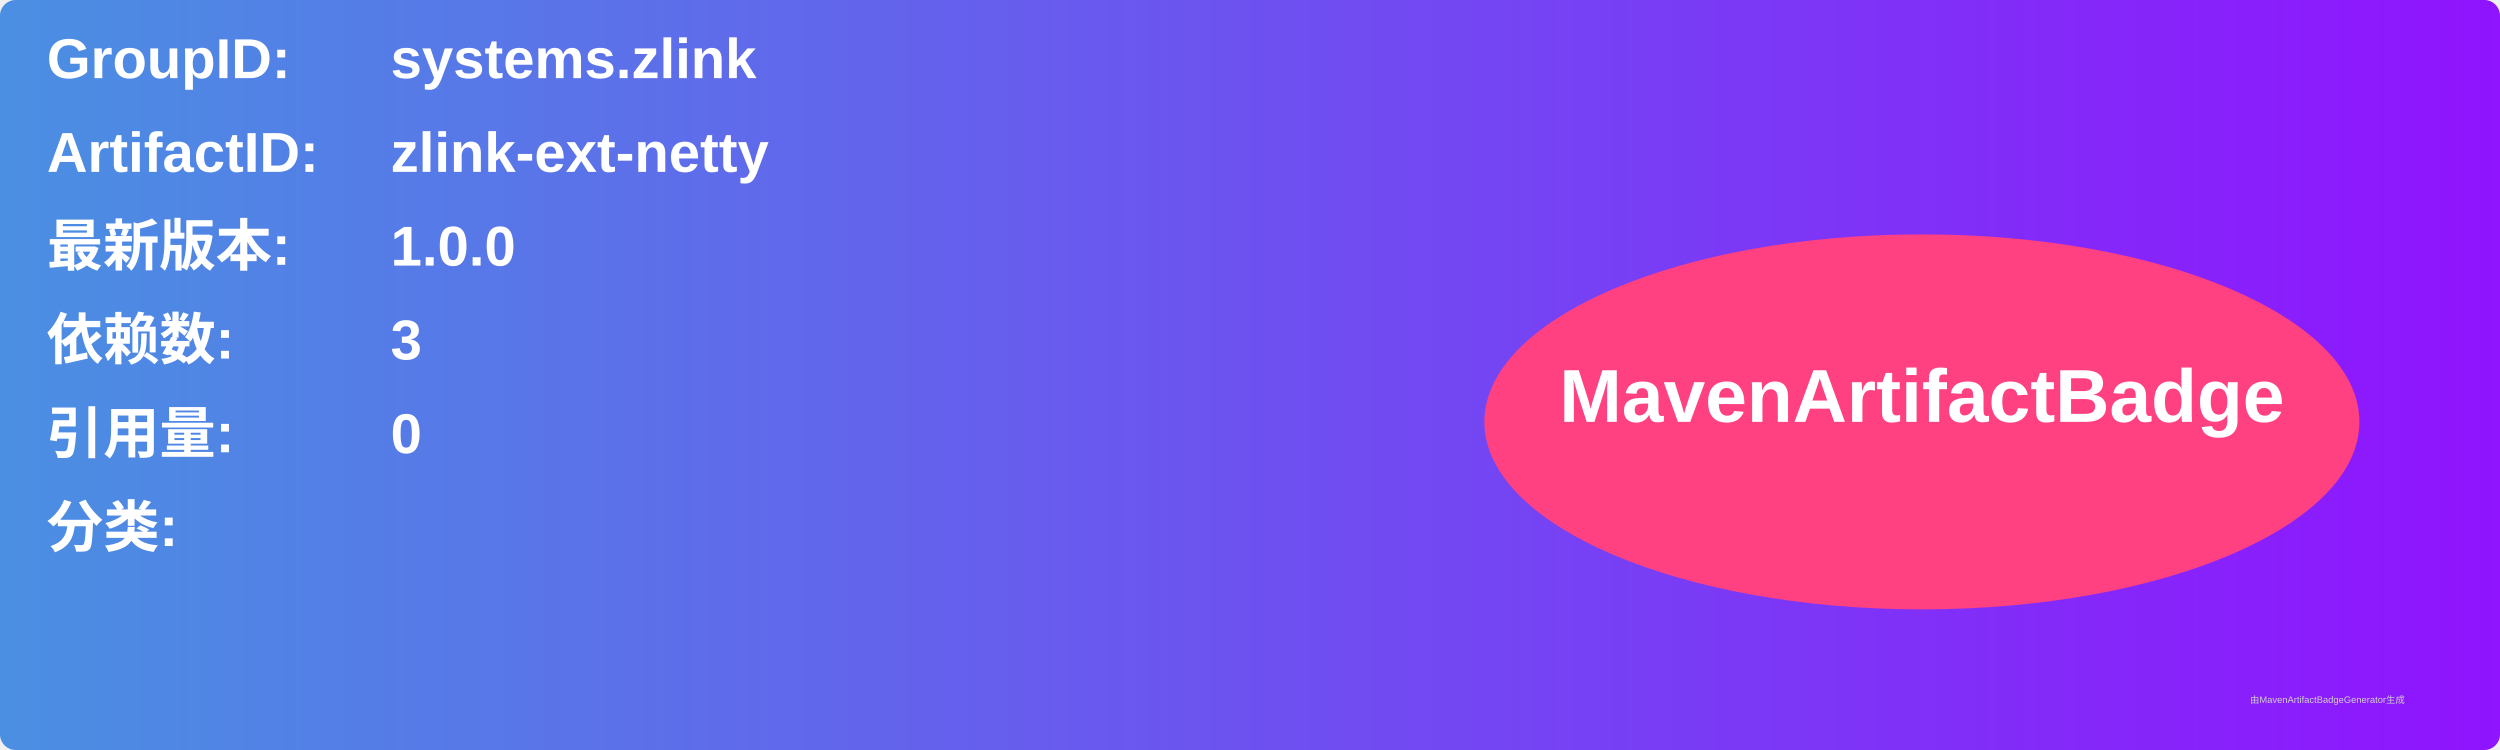
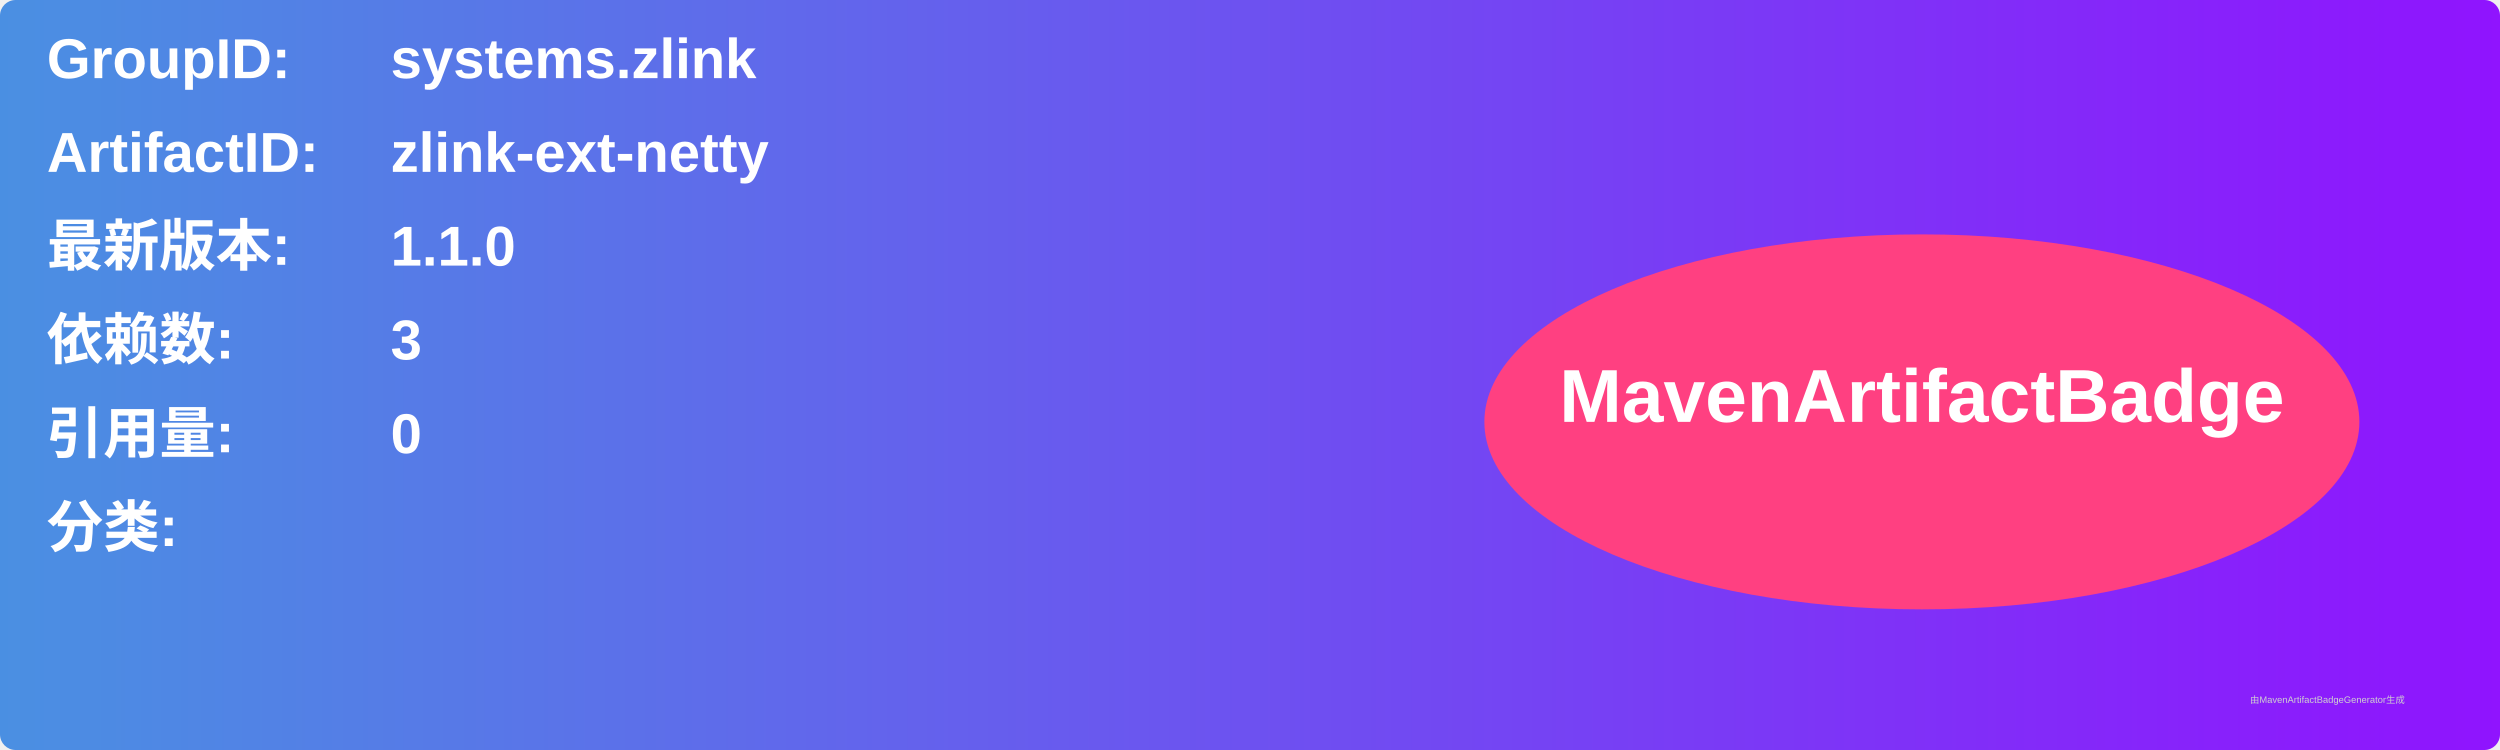
<svg xmlns="http://www.w3.org/2000/svg" width="800" height="240" viewBox="0 0 800 240">
  <linearGradient id="grad" x1="0%" y1="0%" x2="100%" y2="0%">
    <stop offset="0%" stop-color="#4a90e2" />
    <stop offset="100%" stop-color="#9013fe" />
  </linearGradient>
  <rect width="100%" height="100%" rx="5" ry="5" fill="url(#grad)" />
  <g transform="translate(15, 15)">
    <text x="0" y="10" font-family="Arial" font-size="18" fill="white" font-weight="bold" width="260">GroupID:</text>
    <text x="110" y="10" font-family="Arial" font-size="18" fill="white" font-weight="bold" width="460">systems.zlink</text>
    <text x="0" y="40" font-family="Arial" font-size="18" fill="white" font-weight="bold" width="260">ArtifactID:</text>
    <text x="110" y="40" font-family="Arial" font-size="18" fill="white" font-weight="bold" width="460">zlink-ext-netty</text>
    <text x="0" y="70" font-family="Arial" font-size="18" fill="white" font-weight="bold">最新版本:</text>
    <text x="110" y="70" font-family="Arial" font-size="18" fill="white" font-weight="bold">
-       <tspan font-weight="bold">1.0.0</tspan>
+       <tspan font-weight="bold">1.1.0</tspan>
    </text>
    <text x="0" y="100" font-family="Arial" font-size="18" fill="white" font-weight="bold">依赖数: </text>
    <text x="110" y="100" font-family="Arial" font-size="18" fill="white">
      <tspan font-weight="bold">3</tspan>
    </text>
    <text x="0" y="130" font-family="Arial" font-size="18" fill="white" font-weight="bold">引用量: </text>
    <text x="110" y="130" font-family="Arial" font-size="18" fill="white">
      <tspan font-weight="bold">0</tspan>
    </text>
    <text x="0" y="160" font-family="Arial" font-size="18" fill="white" font-weight="bold">分类:</text>
    <text x="10" y="190" font-family="Arial" font-size="10" fill="white">
      <tspan font-weight="bold" />
    </text>
    <ellipse cx="600" cy="120" rx="140" ry="60" fill="#ff4081" />
    <text x="600" y="120" text-anchor="middle" font-family="Arial" font-size="24" fill="white" font-weight="bold">MavenArtifactBadge</text>
  </g>
  <text x="720" y="225" font-family="Arial" font-size="3" fill="#d0d0d0">由MavenArtifactBadgeGenerator生成</text>
</svg>
